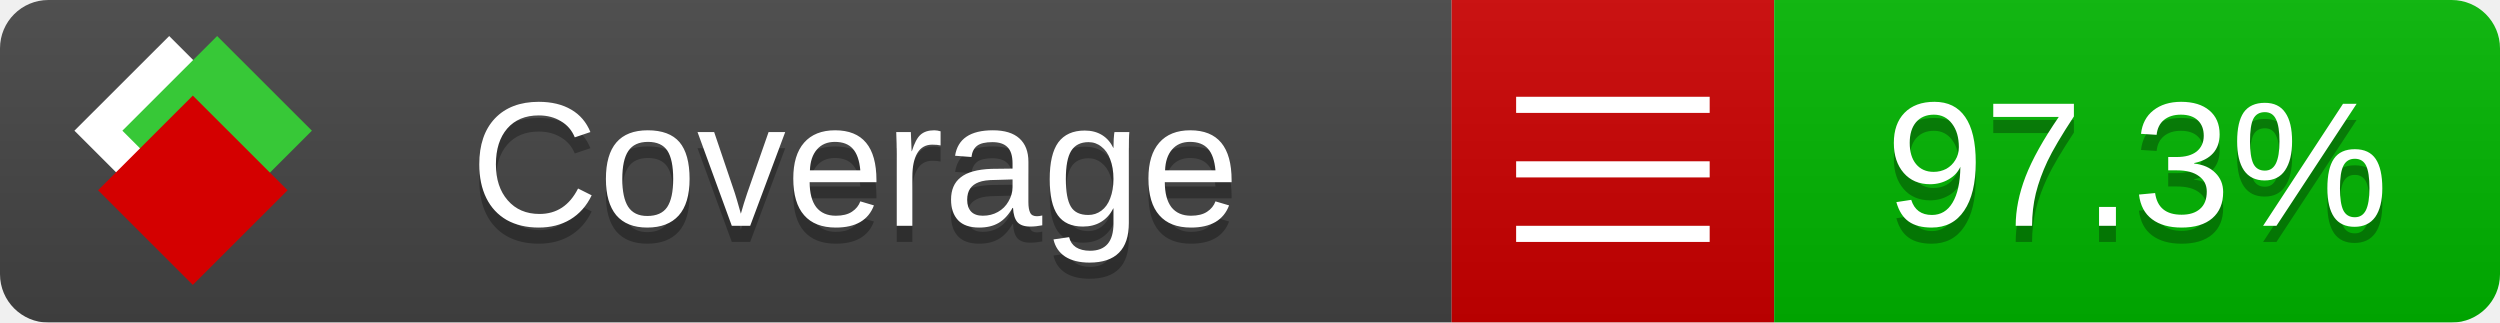
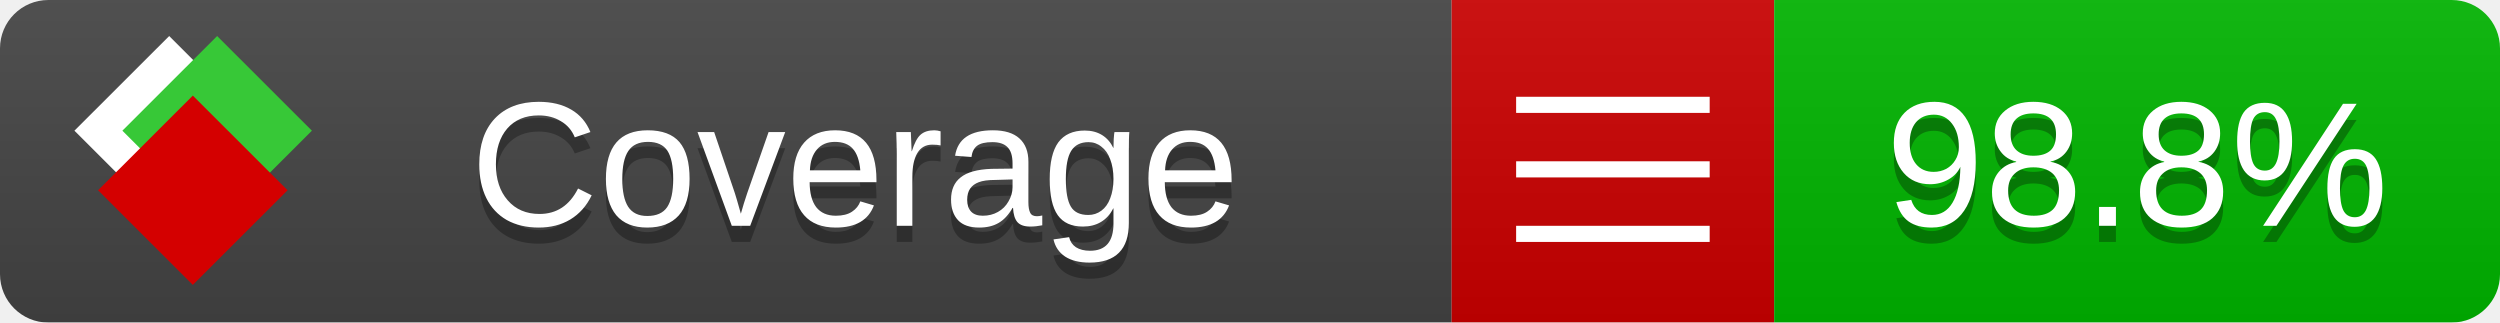
<svg xmlns="http://www.w3.org/2000/svg" xmlns:xlink="http://www.w3.org/1999/xlink" width="155" height="20">
  <style type="text/css">
          
            @keyframes fade1 {
                0% { visibility: visible; opacity: 1; }
               27% { visibility: visible; opacity: 1; }
               33% { visibility: hidden; opacity: 0; }
               60% { visibility: hidden; opacity: 0; }
               66% { visibility: hidden; opacity: 0; }
               93% { visibility: hidden; opacity: 0; }
              100% { visibility: visible; opacity: 1; }
            }
            @keyframes fade2 {
                0% { visibility: hidden; opacity: 0; }
               27% { visibility: hidden; opacity: 0; }
               33% { visibility: visible; opacity: 1; }
               60% { visibility: visible; opacity: 1; }
               66% { visibility: hidden; opacity: 0; }
               93% { visibility: hidden; opacity: 0; }
              100% { visibility: hidden; opacity: 0; }
            }
            @keyframes fade3 {
                0% { visibility: hidden; opacity: 0; }
               27% { visibility: hidden; opacity: 0; }
               33% { visibility: hidden; opacity: 0; }
               60% { visibility: hidden; opacity: 0; }
               66% { visibility: visible; opacity: 1; }
               93% { visibility: visible; opacity: 1; }
              100% { visibility: hidden; opacity: 0; }
            }
            .linecoverage {
                animation-duration: 15s;
                animation-name: fade1;
                animation-iteration-count: infinite;
            }
            .branchcoverage {
                animation-duration: 15s;
                animation-name: fade2;
                animation-iteration-count: infinite;
            }
            .methodcoverage {
                animation-duration: 15s;
                animation-name: fade3;
                animation-iteration-count: infinite;
            }
          
    </style>
  <defs>
    <linearGradient id="gradient" x2="0" y2="100%">
      <stop offset="0" stop-color="#bbb" stop-opacity=".1" />
      <stop offset="1" stop-opacity=".1" />
    </linearGradient>
    <linearGradient id="c">
      <stop offset="0" stop-color="#d40000" />
      <stop offset="1" stop-color="#ff2a2a" />
    </linearGradient>
    <linearGradient id="a">
      <stop offset="0" stop-color="#e0e0de" />
      <stop offset="1" stop-color="#fff" />
    </linearGradient>
    <linearGradient id="b">
      <stop offset="0" stop-color="#37c837" />
      <stop offset="1" stop-color="#217821" />
    </linearGradient>
    <linearGradient xlink:href="#a" id="e" x1="106.44" x2="69.96" y1="-11.96" y2="-46.84" gradientTransform="matrix(-.8426 -.00045 -.00045 -.8426 -94.27 -75.82)" gradientUnits="userSpaceOnUse" />
    <linearGradient xlink:href="#b" id="f" x1="56.19" x2="77.97" y1="-23.45" y2="10.62" gradientTransform="matrix(.8426 .00045 .00045 .8426 94.27 75.82)" gradientUnits="userSpaceOnUse" />
    <linearGradient xlink:href="#c" id="g" x1="79.98" x2="132.9" y1="10.79" y2="10.79" gradientTransform="matrix(.8426 .00045 .00045 .8426 94.27 75.82)" gradientUnits="userSpaceOnUse" />
    <mask id="mask">
      <rect width="155" height="20" rx="3" fill="#fff" />
    </mask>
    <g id="icon" transform="matrix(.04486 0 0 .04481 -.48 -.63)">
      <rect width="52.92" height="52.92" x="-109.72" y="-27.13" fill="url(#e)" transform="rotate(-135)" />
      <rect width="52.92" height="52.92" x="70.19" y="-39.18" fill="url(#f)" transform="rotate(45)" />
      <rect width="52.92" height="52.92" x="80.05" y="-15.74" fill="url(#g)" transform="rotate(45)" />
    </g>
  </defs>
  <g mask="url(#mask)">
    <rect x="0" y="0" width="90" height="20" fill="#444" />
    <rect x="90" y="0" width="20" height="20" fill="#c00" />
    <rect x="110" y="0" width="45" height="20" fill="#00B600" />
    <rect x="0" y="0" width="155" height="20" fill="url(#gradient)" />
  </g>
  <g>
    <path class="" stroke="#fff" d="M94 6.5 h12 M94 10.5 h12 M94 14.5 h12" />
  </g>
  <g fill="#fff" text-anchor="middle" font-family="Verdana,Arial,Geneva,sans-serif" font-size="11">
    <a xlink:href="https://github.com/danielpalme/ReportGenerator" target="_top">
      <use xlink:href="#icon" transform="translate(3,1) scale(3.5)" />
    </a>
    <text x="53" y="15" fill="#010101" fill-opacity=".3">Coverage</text>
    <text x="53" y="14" fill="#fff">Coverage</text>
-     <text class="" x="132.5" y="15" fill="#010101" fill-opacity=".3">97.3%</text>
-     <text class="" x="132.5" y="14">97.3%</text>
+     <text class="" x="132.5" y="15" fill="#010101" fill-opacity=".3">98.8%</text>
+     <text class="" x="132.5" y="14">98.8%</text>
  </g>
  <g>
    <rect class="" x="90" y="0" width="65" height="20" fill-opacity="0" />
  </g>
</svg>
